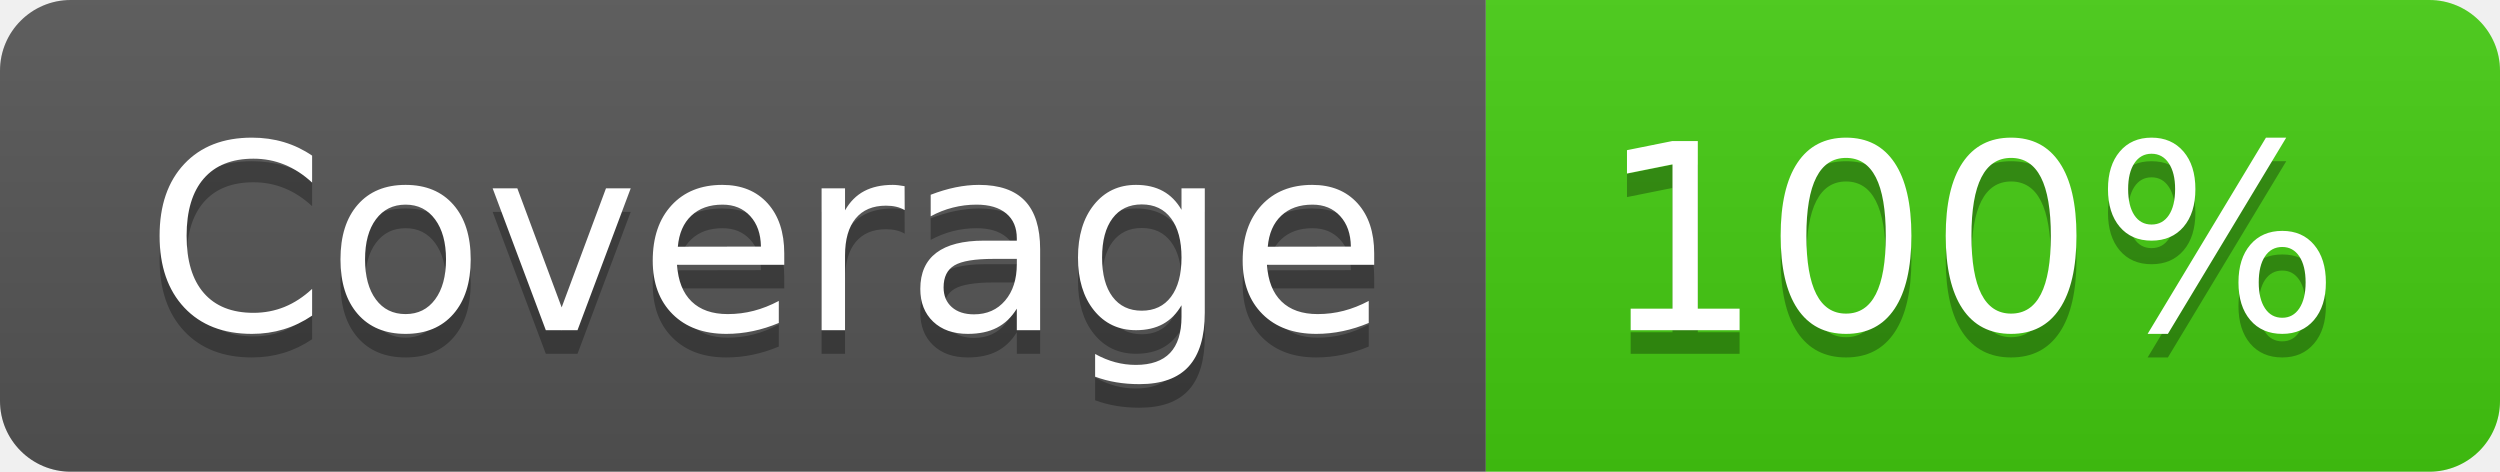
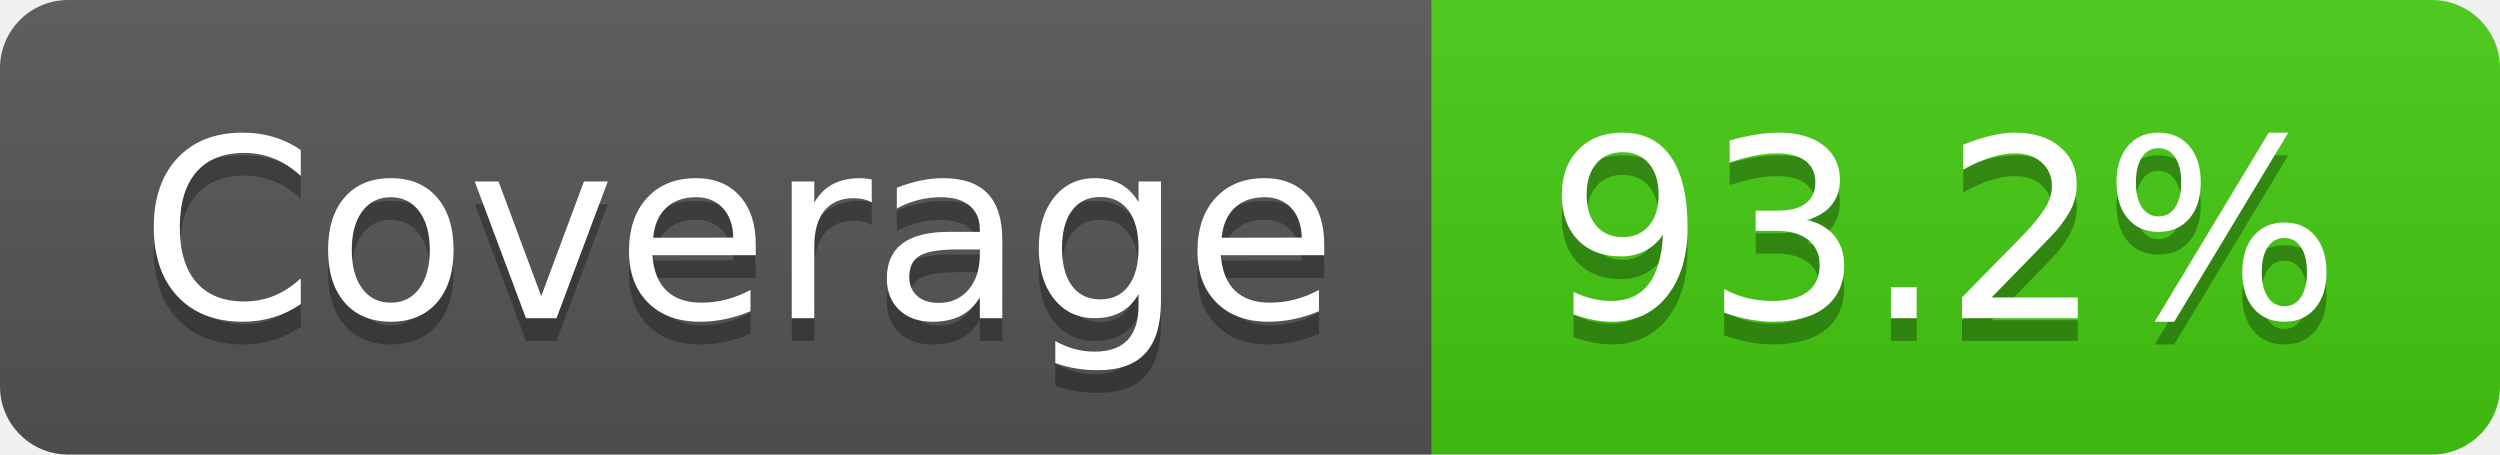
- <svg xmlns="http://www.w3.org/2000/svg" width="106" height="20" role="img" aria-label="Coverage: 100%">
+ <svg xmlns="http://www.w3.org/2000/svg" width="110" height="20" role="img" aria-label="Coverage: 93.2%">
  <linearGradient id="s" x2="0" y2="100%">
    <stop offset="0" stop-color="#bbb" stop-opacity=".1" />
    <stop offset="1" stop-opacity=".1" />
  </linearGradient>
  <clipPath id="r">
-     <rect width="106" height="20" rx="3" fill="#fff" />
+     <rect width="110" height="20" rx="3" fill="#fff" />
  </clipPath>
  <g clip-path="url(#r)">
    <rect width="63" height="20" fill="#555" />
-     <rect x="63" width="43" height="20" fill="#4c1" />
-     <rect width="106" height="20" fill="url(#s)" />
+     <rect x="63" width="47" height="20" fill="#4c1" />
+     <rect width="110" height="20" fill="url(#s)" />
  </g>
  <g fill="#fff" text-anchor="middle" font-family="Verdana,Geneva,DejaVu Sans,sans-serif" text-rendering="geometricPrecision" font-size="110">
    <text aria-hidden="true" x="325" y="150" fill="#010101" fill-opacity=".3" transform="scale(.1)" textLength="530">Coverage</text>
    <text x="325" y="140" transform="scale(.1)" fill="#fff" textLength="530">Coverage</text>
-     <text aria-hidden="true" x="835" y="150" fill="#010101" fill-opacity=".3" transform="scale(.1)" textLength="330">100%</text>
-     <text x="835" y="140" transform="scale(.1)" fill="#fff" textLength="330">100%</text>
+     <text aria-hidden="true" x="855" y="150" fill="#010101" fill-opacity=".3" transform="scale(.1)" textLength="370">93.2%</text>
+     <text x="855" y="140" transform="scale(.1)" fill="#fff" textLength="370">93.2%</text>
  </g>
</svg>
